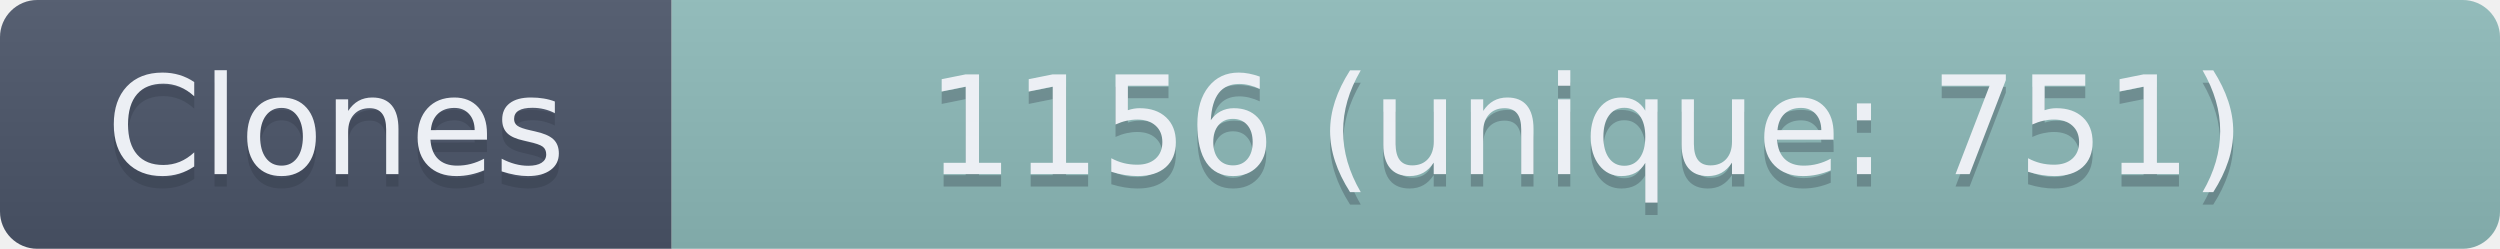
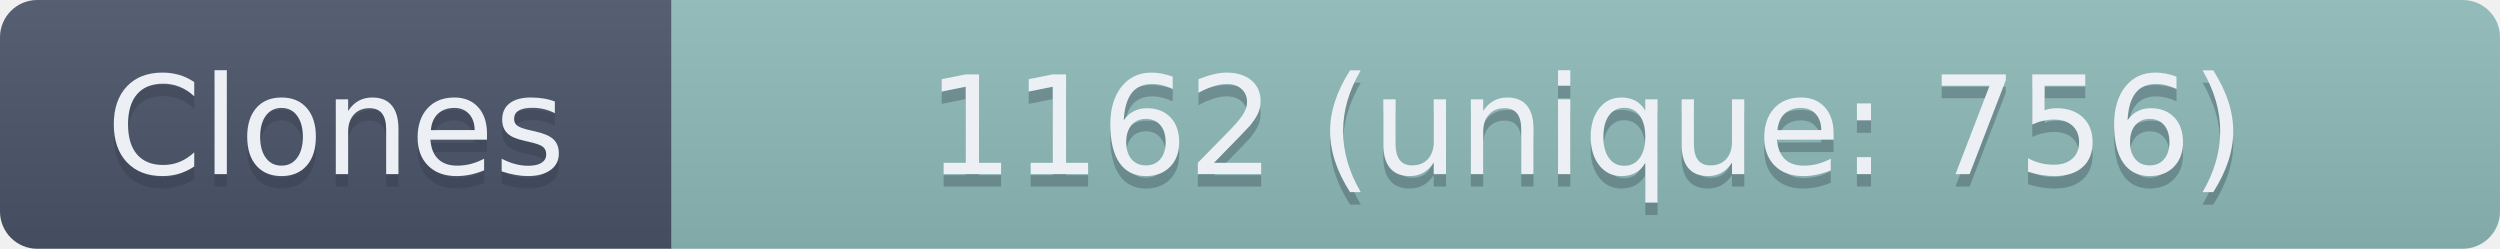
- <svg xmlns="http://www.w3.org/2000/svg" width="201" height="20" role="img" aria-label="Clones: 1156 (unique: 751)">
+ <svg xmlns="http://www.w3.org/2000/svg" width="201" height="20" role="img" aria-label="Clones: 1162 (unique: 756)">
  <linearGradient id="s" x2="0" y2="100%">
    <stop offset="0" stop-color="#bbb" stop-opacity=".1" />
    <stop offset="1" stop-opacity=".1" />
  </linearGradient>
  <clipPath id="r">
    <rect width="201" height="20" rx="3" fill="#fff" />
  </clipPath>
  <g clip-path="url(#r)">
    <rect width="54" height="20" fill="#4C566A" />
    <rect x="54" width="147" height="20" fill="#8FBCBB" />
    <rect width="201" height="20" fill="url(#s)" />
  </g>
  <g fill="#ECEFF4" text-anchor="middle" font-family="Verdana,Geneva,DejaVu Sans,sans-serif" text-rendering="geometricPrecision" font-size="110">
    <text aria-hidden="true" x="270" y="150" fill="#2E3440" fill-opacity=".3" transform="scale(.1)" textLength="440">Clones</text>
    <text x="270" y="140" transform="scale(.1)" textLength="440">Clones</text>
-     <text aria-hidden="true" x="1275" y="150" fill="#2E3440" fill-opacity=".3" transform="scale(.1)" textLength="1370">1156 (unique: 751)</text>
-     <text x="1275" y="140" transform="scale(.1)" textLength="1370">1156 (unique: 751)</text>
+     <text aria-hidden="true" x="1275" y="150" fill="#2E3440" fill-opacity=".3" transform="scale(.1)" textLength="1370">1162 (unique: 756)</text>
+     <text x="1275" y="140" transform="scale(.1)" textLength="1370">1162 (unique: 756)</text>
  </g>
</svg>
